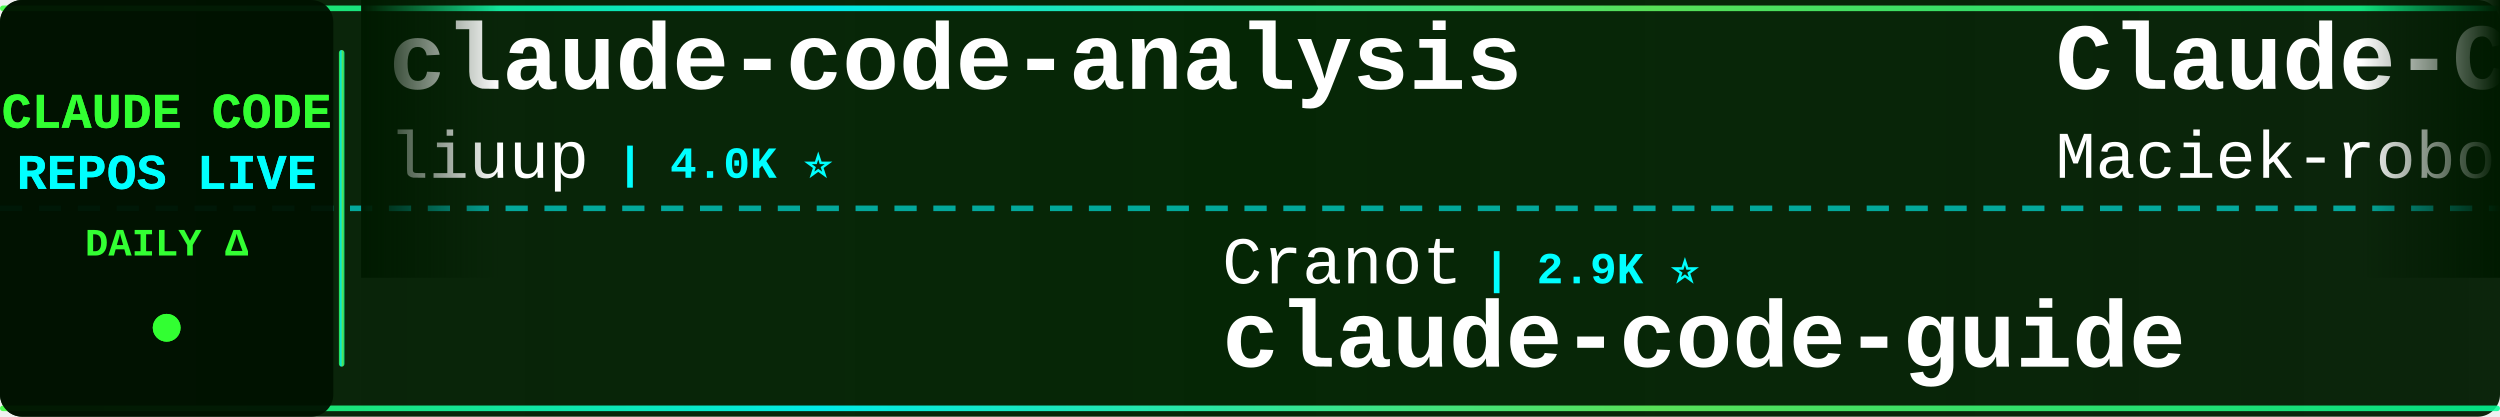
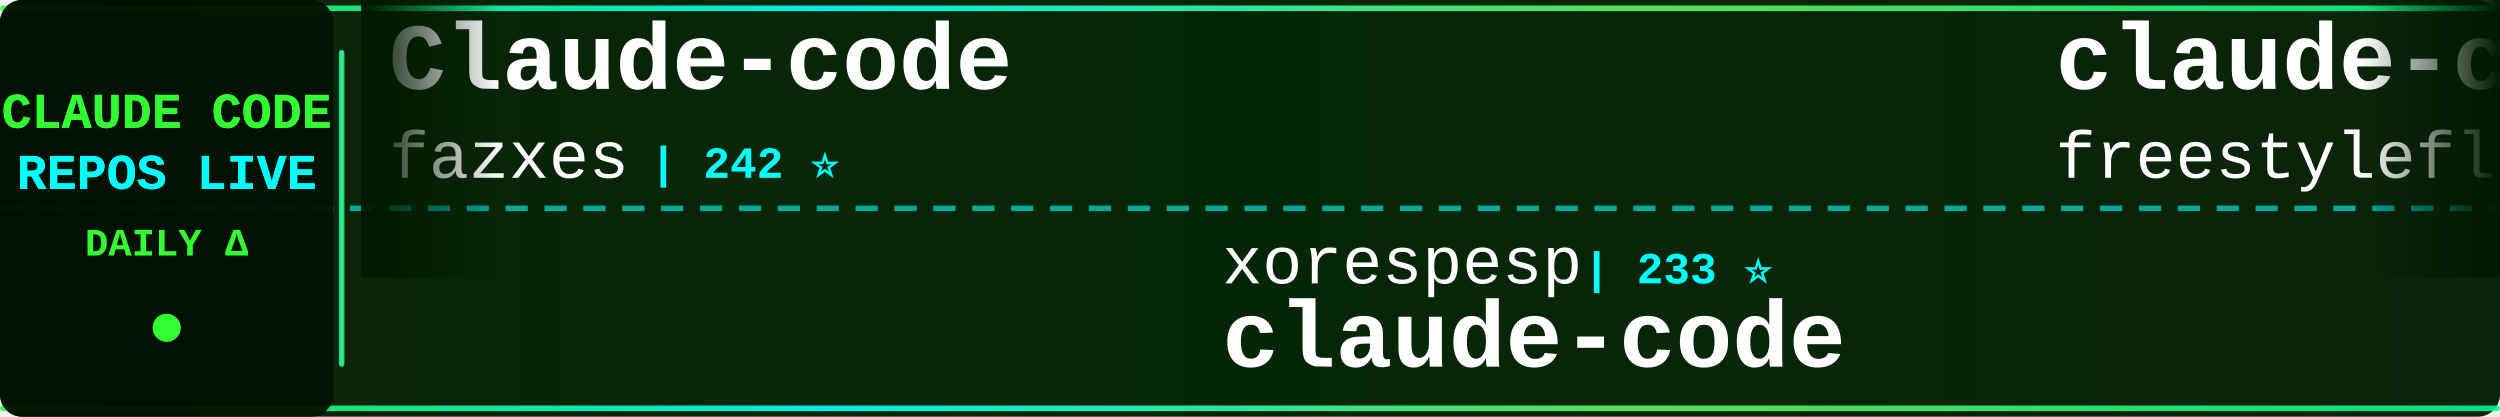
<svg xmlns="http://www.w3.org/2000/svg" width="900" height="150">
  <defs>
    <linearGradient id="tickerBg" x1="0%" y1="0%" x2="100%" y2="0%">
      <stop offset="0%" style="stop-color:#001a00;stop-opacity:0.95" />
      <stop offset="50%" style="stop-color:#002200;stop-opacity:0.98" />
      <stop offset="100%" style="stop-color:#001a00;stop-opacity:0.95" />
    </linearGradient>
    <linearGradient id="borderGrad" x1="0%" y1="0%" x2="100%" y2="0%">
      <stop offset="0%" style="stop-color:#33ff33;stop-opacity:0.85">
        <animate attributeName="stop-opacity" values="0.85;1;0.85" dur="2s" repeatCount="indefinite" />
      </stop>
      <stop offset="33%" style="stop-color:#00ffff;stop-opacity:0.9">
        <animate attributeName="stop-opacity" values="0.9;1;0.9" dur="2.2s" repeatCount="indefinite" />
      </stop>
      <stop offset="66%" style="stop-color:#66ff66;stop-opacity:0.85">
        <animate attributeName="stop-opacity" values="0.85;1;0.85" dur="1.8s" repeatCount="indefinite" />
      </stop>
      <stop offset="100%" style="stop-color:#00ff99;stop-opacity:0.85">
        <animate attributeName="stop-opacity" values="0.85;1;0.85" dur="2s" repeatCount="indefinite" />
      </stop>
    </linearGradient>
    <filter id="textGlow">
      <feGaussianBlur stdDeviation="0.1" result="coloredBlur" />
      <feMerge>
        <feMergeNode in="coloredBlur" />
        <feMergeNode in="SourceGraphic" />
      </feMerge>
    </filter>
    <filter id="metricGlow">
      <feGaussianBlur stdDeviation="0.2" result="coloredBlur" />
      <feMerge>
        <feMergeNode in="coloredBlur" />
        <feMergeNode in="SourceGraphic" />
      </feMerge>
    </filter>
    <linearGradient id="leftFade" x1="0%" y1="0%" x2="100%" y2="0%">
      <stop offset="0%" style="stop-color:#001a00;stop-opacity:1" />
      <stop offset="100%" style="stop-color:#001a00;stop-opacity:0" />
    </linearGradient>
    <linearGradient id="rightFade" x1="0%" y1="0%" x2="100%" y2="0%">
      <stop offset="0%" style="stop-color:#001a00;stop-opacity:0" />
      <stop offset="100%" style="stop-color:#001a00;stop-opacity:1" />
    </linearGradient>
  </defs>
  <rect width="900" height="150" fill="url(#tickerBg)" rx="8" />
  <rect x="0" y="2" width="900" height="2" fill="url(#borderGrad)" rx="1" />
  <rect x="0" y="146" width="900" height="2" fill="url(#borderGrad)" rx="1" />
  <line x1="0" y1="75" x2="900" y2="75" stroke="#00ffff" stroke-width="2" stroke-dasharray="8 6" opacity="0.6" />
  <rect x="0" y="0" width="120" height="150" fill="#001100" opacity="0.95" rx="8" />
  <text x="60" y="46" font-family="'Courier New', monospace" font-size="18" font-weight="bold" fill="#33ff33" text-anchor="middle" filter="url(#textGlow)">
    CLAUDE CODE
  </text>
  <text x="60" y="68" font-family="'Courier New', monospace" font-size="18" font-weight="bold" fill="#00ffff" text-anchor="middle" filter="url(#textGlow)">
    REPOS LIVE
  </text>
  <text x="60" y="92" font-family="'Courier New', monospace" font-size="14" font-weight="bold" fill="#33ff33" text-anchor="middle">
    DAILY Δ
  </text>
  <circle cx="60" cy="118" r="5" fill="#33ff33" filter="url(#metricGlow)">
    <animate attributeName="r" values="4;6;4" dur="1.5s" repeatCount="indefinite" />
    <animate attributeName="opacity" values="0.6;1;0.6" dur="1.5s" repeatCount="indefinite" />
  </circle>
  <rect x="122" y="18" width="2" height="114" fill="url(#borderGrad)" rx="1" />
  <clipPath id="tickerClip">
    <rect x="130" y="0" width="770" height="150" />
  </clipPath>
  <g clip-path="url(#tickerClip)">
    <g id="tickerItems">
      <animateTransform attributeName="transform" attributeType="XML" type="translate" from="0 0" to="-3000 0" dur="54s" repeatCount="indefinite" />
      <g transform="translate(0, 0)">
-         <text x="140" y="32" font-family="'Courier New', monospace" font-size="34" font-weight="bold" fill="#ffffff">claude-code-analysis</text>
-         <text x="140" y="64" font-family="'Courier New', monospace" font-size="24" font-weight="normal" fill="#ffffff" opacity="1.0">liuup</text>
-         <text x="222" y="64" font-family="'Courier New', monospace" font-size="16" font-weight="bold" fill="#00ffff"> | 4.0K ⭐</text>
+         <text x="140" y="32" font-family="'Courier New', monospace" font-size="34" font-weight="bold" fill="#ffffff">Claude-code</text>
+         <text x="140" y="64" font-family="'Courier New', monospace" font-size="24" font-weight="normal" fill="#ffffff" opacity="1.0">fazxes</text>
+         <text x="234" y="64" font-family="'Courier New', monospace" font-size="16" font-weight="bold" fill="#00ffff"> | 242 ⭐</text>
      </g>
      <g transform="translate(300, 0)">
-         <text x="140" y="102" font-family="'Courier New', monospace" font-size="24" font-weight="normal" fill="#ffffff" opacity="1.0">Cranot</text>
-         <text x="234" y="102" font-family="'Courier New', monospace" font-size="16" font-weight="bold" fill="#00ffff"> | 2.9K ⭐</text>
-         <text x="140" y="132" font-family="'Courier New', monospace" font-size="34" font-weight="bold" fill="#ffffff">claude-code-guide</text>
+         <text x="140" y="102" font-family="'Courier New', monospace" font-size="24" font-weight="normal" fill="#ffffff" opacity="1.0">xorespesp</text>
+         <text x="270" y="102" font-family="'Courier New', monospace" font-size="16" font-weight="bold" fill="#00ffff"> | 233 ⭐</text>
+         <text x="140" y="132" font-family="'Courier New', monospace" font-size="34" font-weight="bold" fill="#ffffff">claude-code</text>
      </g>
      <g transform="translate(600, 0)">
+         <text x="140" y="32" font-family="'Courier New', monospace" font-size="34" font-weight="bold" fill="#ffffff">claude-code</text>
+         <text x="140" y="64" font-family="'Courier New', monospace" font-size="24" font-weight="normal" fill="#ffffff" opacity="1.0">freestylefly</text>
+         <text x="306" y="64" font-family="'Courier New', monospace" font-size="16" font-weight="bold" fill="#00ffff"> | 130 ⭐</text>
+       </g>
+       <g transform="translate(900, 0)">
+         <text x="140" y="102" font-family="'Courier New', monospace" font-size="24" font-weight="normal" fill="#ffffff" opacity="1.0">AprilNEA</text>
+         <text x="258" y="102" font-family="'Courier New', monospace" font-size="16" font-weight="bold" fill="#00ffff"> | 391 ⭐</text>
+         <text x="140" y="132" font-family="'Courier New', monospace" font-size="34" font-weight="bold" fill="#ffffff">claude-code-source</text>
+       </g>
+       <g transform="translate(1200, 0)">
+         <text x="140" y="32" font-family="'Courier New', monospace" font-size="34" font-weight="bold" fill="#ffffff">skills</text>
+         <text x="140" y="64" font-family="'Courier New', monospace" font-size="24" font-weight="normal" fill="#ffffff" opacity="1.0">anthropics</text>
+         <text x="282" y="64" font-family="'Courier New', monospace" font-size="16" font-weight="bold" fill="#00ffff"> | 177.8K ⭐ +29</text>
+       </g>
+       <g transform="translate(1500, 0)">
+         <text x="140" y="102" font-family="'Courier New', monospace" font-size="24" font-weight="normal" fill="#ffffff" opacity="1.0">pedrohcgs</text>
+         <text x="270" y="102" font-family="'Courier New', monospace" font-size="16" font-weight="bold" fill="#00ffff"> | 1.6K ⭐</text>
+         <text x="140" y="132" font-family="'Courier New', monospace" font-size="34" font-weight="bold" fill="#ffffff">claude-code-my-workflow</text>
+       </g>
+       <g transform="translate(1800, 0)">
+         <text x="140" y="32" font-family="'Courier New', monospace" font-size="34" font-weight="bold" fill="#ffffff">Claude-Code</text>
+         <text x="140" y="64" font-family="'Courier New', monospace" font-size="24" font-weight="normal" fill="#ffffff" opacity="1.0">OrcaWhisper</text>
+         <text x="294" y="64" font-family="'Courier New', monospace" font-size="16" font-weight="bold" fill="#00ffff"> | 101 ⭐</text>
+       </g>
+       <g transform="translate(2100, 0)">
+         <text x="140" y="102" font-family="'Courier New', monospace" font-size="24" font-weight="normal" fill="#ffffff" opacity="1.0">Donchitos</text>
+         <text x="270" y="102" font-family="'Courier New', monospace" font-size="16" font-weight="bold" fill="#00ffff"> | 25.4K ⭐ +6</text>
+         <text x="140" y="132" font-family="'Courier New', monospace" font-size="34" font-weight="bold" fill="#ffffff">Claude-Code-Game-Studios</text>
+       </g>
+       <g transform="translate(2400, 0)">
        <text x="140" y="32" font-family="'Courier New', monospace" font-size="34" font-weight="bold" fill="#ffffff">Claude-Code-Usage-Monito...</text>
        <text x="140" y="64" font-family="'Courier New', monospace" font-size="24" font-weight="normal" fill="#ffffff" opacity="1.0">Maciek-roboblog</text>
-         <text x="342" y="64" font-family="'Courier New', monospace" font-size="16" font-weight="bold" fill="#00ffff"> | 8.7K ⭐</text>
+         <text x="342" y="64" font-family="'Courier New', monospace" font-size="16" font-weight="bold" fill="#00ffff"> | 8.7K ⭐ +1</text>
      </g>
-       <g transform="translate(900, 0)">
-         <text x="140" y="102" font-family="'Courier New', monospace" font-size="24" font-weight="normal" fill="#ffffff" opacity="1.0">claude-code-best</text>
-         <text x="354" y="102" font-family="'Courier New', monospace" font-size="16" font-weight="bold" fill="#00ffff"> | 22.7K ⭐ +3</text>
+       <g transform="translate(2700, 0)">
+         <text x="140" y="102" font-family="'Courier New', monospace" font-size="24" font-weight="normal" fill="#ffffff" opacity="1.0">diet103</text>
+         <text x="246" y="102" font-family="'Courier New', monospace" font-size="16" font-weight="bold" fill="#00ffff"> | 10.0K ⭐ +1</text>
+         <text x="140" y="132" font-family="'Courier New', monospace" font-size="34" font-weight="bold" fill="#ffffff">claude-code-infrastructu...</text>
+       </g>
+       <g transform="translate(3000, 0)">
+         <text x="140" y="32" font-family="'Courier New', monospace" font-size="34" font-weight="bold" fill="#ffffff">Claude-code</text>
+         <text x="140" y="64" font-family="'Courier New', monospace" font-size="24" font-weight="normal" fill="#ffffff" opacity="1.0">fazxes</text>
+         <text x="234" y="64" font-family="'Courier New', monospace" font-size="16" font-weight="bold" fill="#00ffff"> | 242 ⭐</text>
+       </g>
+       <g transform="translate(3300, 0)">
+         <text x="140" y="102" font-family="'Courier New', monospace" font-size="24" font-weight="normal" fill="#ffffff" opacity="1.0">xorespesp</text>
+         <text x="270" y="102" font-family="'Courier New', monospace" font-size="16" font-weight="bold" fill="#00ffff"> | 233 ⭐</text>
        <text x="140" y="132" font-family="'Courier New', monospace" font-size="34" font-weight="bold" fill="#ffffff">claude-code</text>
      </g>
-       <g transform="translate(1200, 0)">
+       <g transform="translate(3600, 0)">
        <text x="140" y="32" font-family="'Courier New', monospace" font-size="34" font-weight="bold" fill="#ffffff">claude-code</text>
-         <text x="140" y="64" font-family="'Courier New', monospace" font-size="24" font-weight="normal" fill="#ffffff" opacity="1.0">VineeTagarwaL-code</text>
-         <text x="378" y="64" font-family="'Courier New', monospace" font-size="16" font-weight="bold" fill="#00ffff"> | 273 ⭐</text>
-       </g>
-       <g transform="translate(1500, 0)">
-         <text x="140" y="102" font-family="'Courier New', monospace" font-size="24" font-weight="normal" fill="#ffffff" opacity="1.0">repowise-dev</text>
-         <text x="306" y="102" font-family="'Courier New', monospace" font-size="16" font-weight="bold" fill="#00ffff"> | 1.2K ⭐</text>
-         <text x="140" y="132" font-family="'Courier New', monospace" font-size="34" font-weight="bold" fill="#ffffff">claude-code-prompts</text>
-       </g>
-       <g transform="translate(1800, 0)">
-         <text x="140" y="32" font-family="'Courier New', monospace" font-size="34" font-weight="bold" fill="#ffffff">claude-code-video-toolki...</text>
-         <text x="140" y="64" font-family="'Courier New', monospace" font-size="24" font-weight="normal" fill="#ffffff" opacity="1.0">digitalsamba</text>
-         <text x="306" y="64" font-family="'Courier New', monospace" font-size="16" font-weight="bold" fill="#00ffff"> | 2.1K ⭐ +1</text>
-       </g>
-       <g transform="translate(2100, 0)">
-         <text x="140" y="102" font-family="'Courier New', monospace" font-size="24" font-weight="normal" fill="#ffffff" opacity="1.0">T-Lab-CUHKSZ</text>
-         <text x="306" y="102" font-family="'Courier New', monospace" font-size="16" font-weight="bold" fill="#00ffff"> | 329 ⭐</text>
-         <text x="140" y="132" font-family="'Courier New', monospace" font-size="34" font-weight="bold" fill="#ffffff">claude-code</text>
-       </g>
-       <g transform="translate(2400, 0)">
-         <text x="140" y="32" font-family="'Courier New', monospace" font-size="34" font-weight="bold" fill="#ffffff">claude-code-proxy</text>
-         <text x="140" y="64" font-family="'Courier New', monospace" font-size="24" font-weight="normal" fill="#ffffff" opacity="1.0">1rgs</text>
-         <text x="210" y="64" font-family="'Courier New', monospace" font-size="16" font-weight="bold" fill="#00ffff"> | 3.7K ⭐</text>
-       </g>
-       <g transform="translate(2700, 0)">
-         <text x="140" y="102" font-family="'Courier New', monospace" font-size="24" font-weight="normal" fill="#ffffff" opacity="1.0">multica-ai</text>
-         <text x="282" y="102" font-family="'Courier New', monospace" font-size="16" font-weight="bold" fill="#00ffff"> | 214.8K ⭐ +47</text>
-         <text x="140" y="132" font-family="'Courier New', monospace" font-size="34" font-weight="bold" fill="#ffffff">andrej-karpathy-skills</text>
-       </g>
-       <g transform="translate(3000, 0)">
-         <text x="140" y="32" font-family="'Courier New', monospace" font-size="34" font-weight="bold" fill="#ffffff">claude-code-analysis</text>
-         <text x="140" y="64" font-family="'Courier New', monospace" font-size="24" font-weight="normal" fill="#ffffff" opacity="1.0">liuup</text>
-         <text x="222" y="64" font-family="'Courier New', monospace" font-size="16" font-weight="bold" fill="#00ffff"> | 4.0K ⭐</text>
-       </g>
-       <g transform="translate(3300, 0)">
-         <text x="140" y="102" font-family="'Courier New', monospace" font-size="24" font-weight="normal" fill="#ffffff" opacity="1.0">Cranot</text>
-         <text x="234" y="102" font-family="'Courier New', monospace" font-size="16" font-weight="bold" fill="#00ffff"> | 2.9K ⭐</text>
-         <text x="140" y="132" font-family="'Courier New', monospace" font-size="34" font-weight="bold" fill="#ffffff">claude-code-guide</text>
-       </g>
-       <g transform="translate(3600, 0)">
-         <text x="140" y="32" font-family="'Courier New', monospace" font-size="34" font-weight="bold" fill="#ffffff">Claude-Code-Usage-Monito...</text>
-         <text x="140" y="64" font-family="'Courier New', monospace" font-size="24" font-weight="normal" fill="#ffffff" opacity="1.0">Maciek-roboblog</text>
-         <text x="342" y="64" font-family="'Courier New', monospace" font-size="16" font-weight="bold" fill="#00ffff"> | 8.7K ⭐</text>
+         <text x="140" y="64" font-family="'Courier New', monospace" font-size="24" font-weight="normal" fill="#ffffff" opacity="1.0">freestylefly</text>
+         <text x="306" y="64" font-family="'Courier New', monospace" font-size="16" font-weight="bold" fill="#00ffff"> | 130 ⭐</text>
      </g>
      <g transform="translate(3900, 0)">
-         <text x="140" y="102" font-family="'Courier New', monospace" font-size="24" font-weight="normal" fill="#ffffff" opacity="1.0">claude-code-best</text>
-         <text x="354" y="102" font-family="'Courier New', monospace" font-size="16" font-weight="bold" fill="#00ffff"> | 22.7K ⭐ +3</text>
-         <text x="140" y="132" font-family="'Courier New', monospace" font-size="34" font-weight="bold" fill="#ffffff">claude-code</text>
+         <text x="140" y="102" font-family="'Courier New', monospace" font-size="24" font-weight="normal" fill="#ffffff" opacity="1.0">AprilNEA</text>
+         <text x="258" y="102" font-family="'Courier New', monospace" font-size="16" font-weight="bold" fill="#00ffff"> | 391 ⭐</text>
+         <text x="140" y="132" font-family="'Courier New', monospace" font-size="34" font-weight="bold" fill="#ffffff">claude-code-source</text>
      </g>
    </g>
  </g>
  <rect x="130" y="0" width="50" height="100" fill="url(#leftFade)" />
  <rect x="850" y="0" width="50" height="100" fill="url(#rightFade)" />
</svg>
